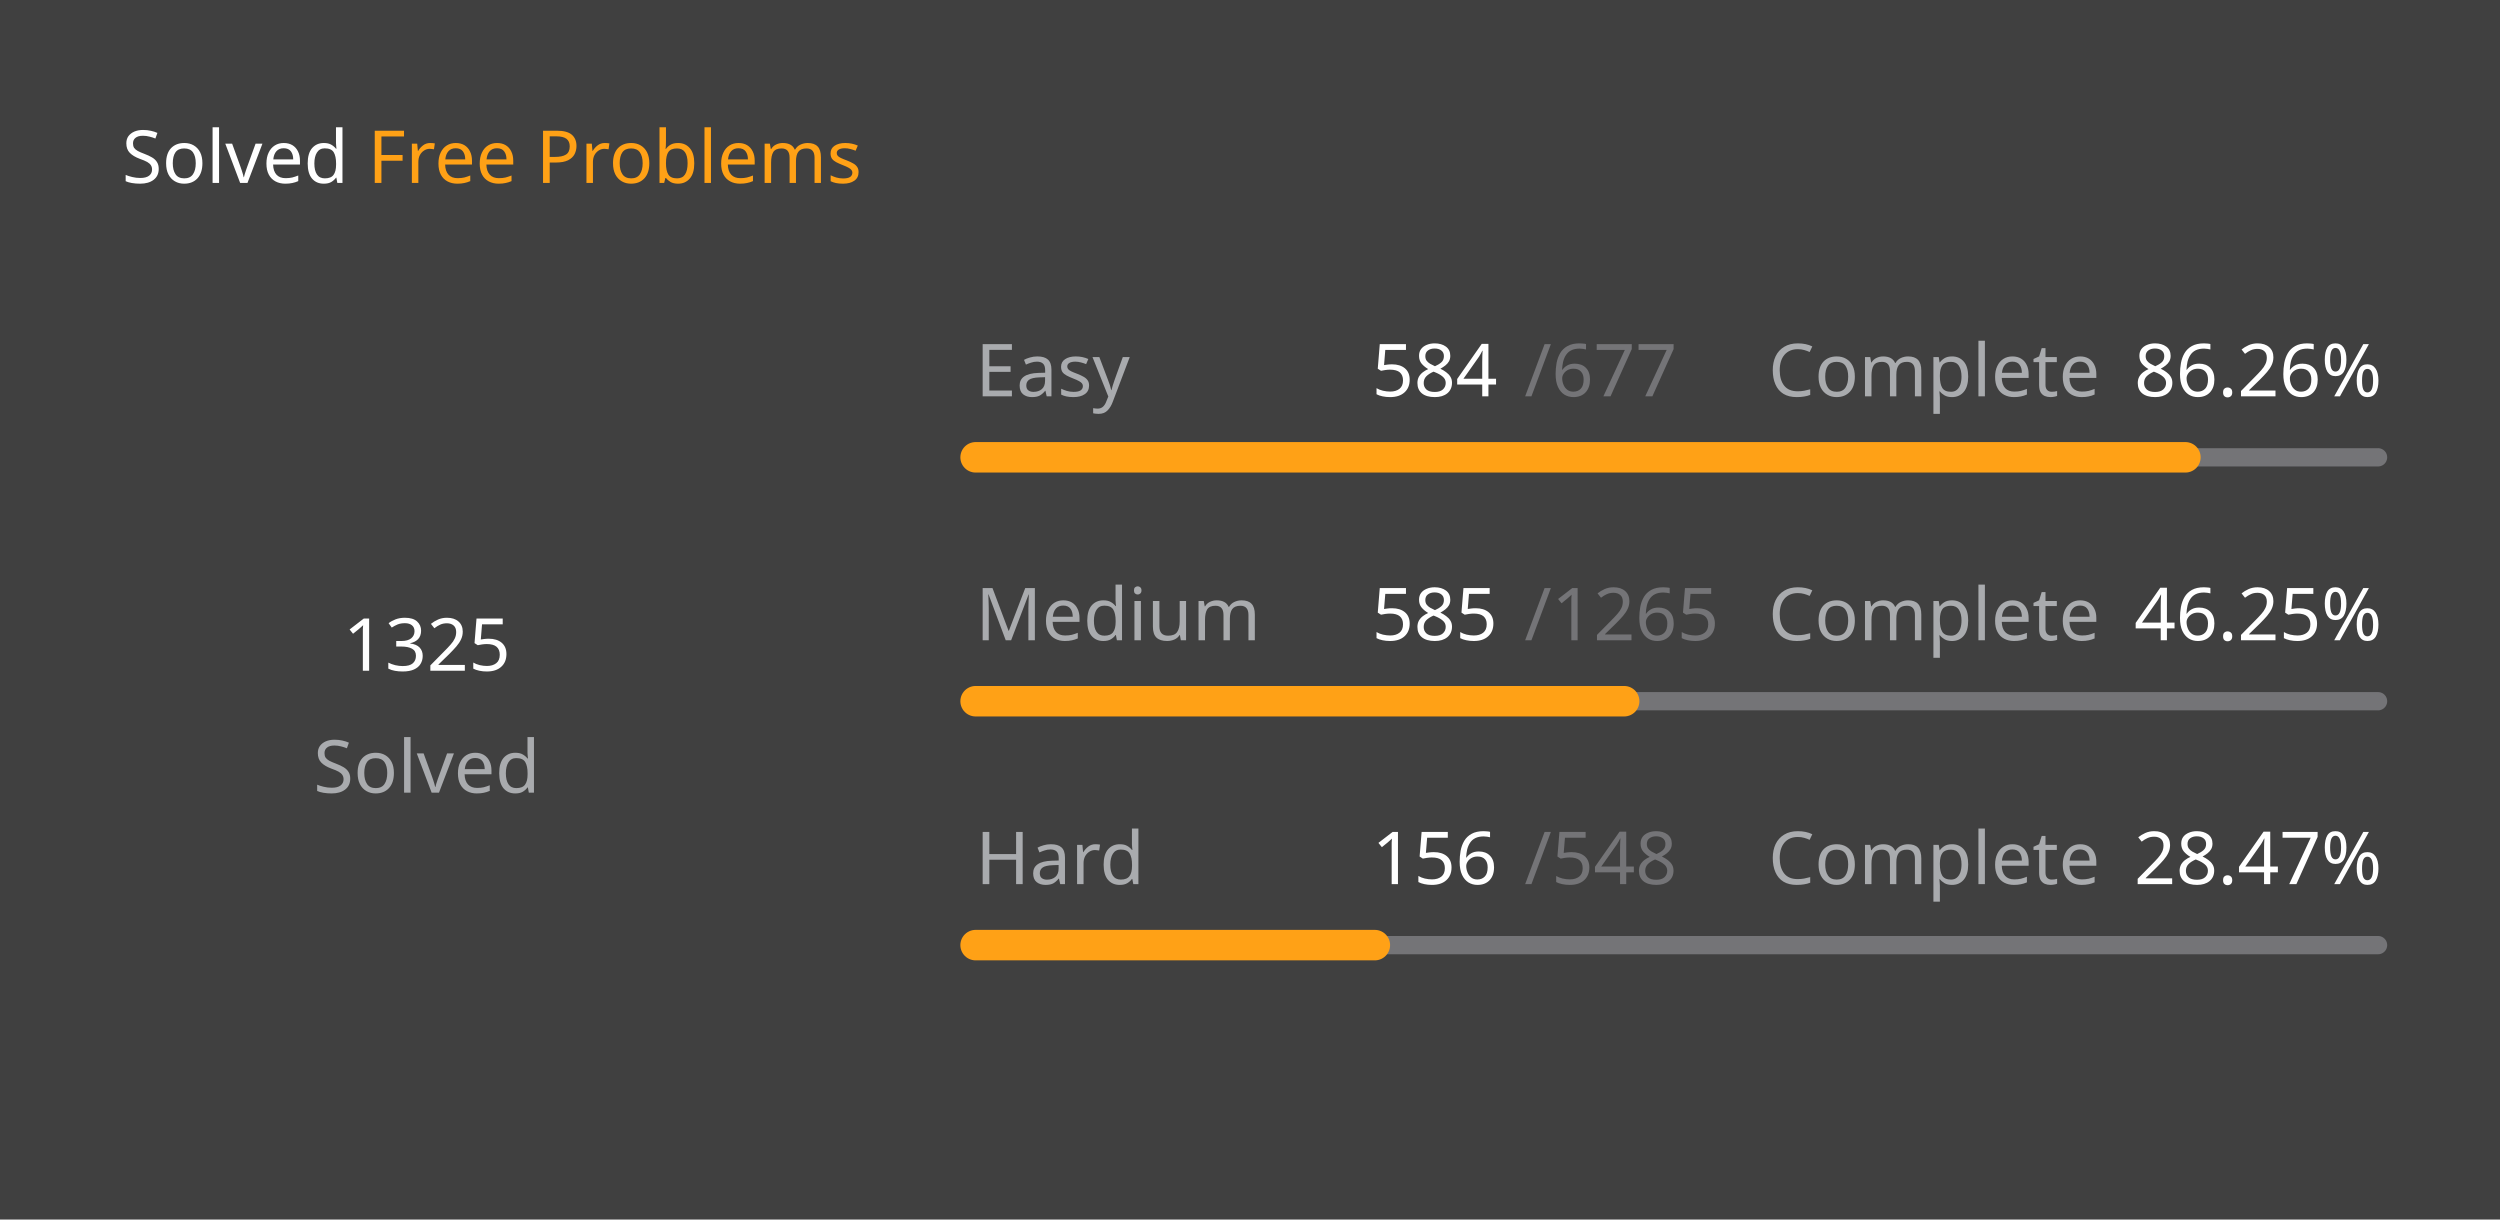
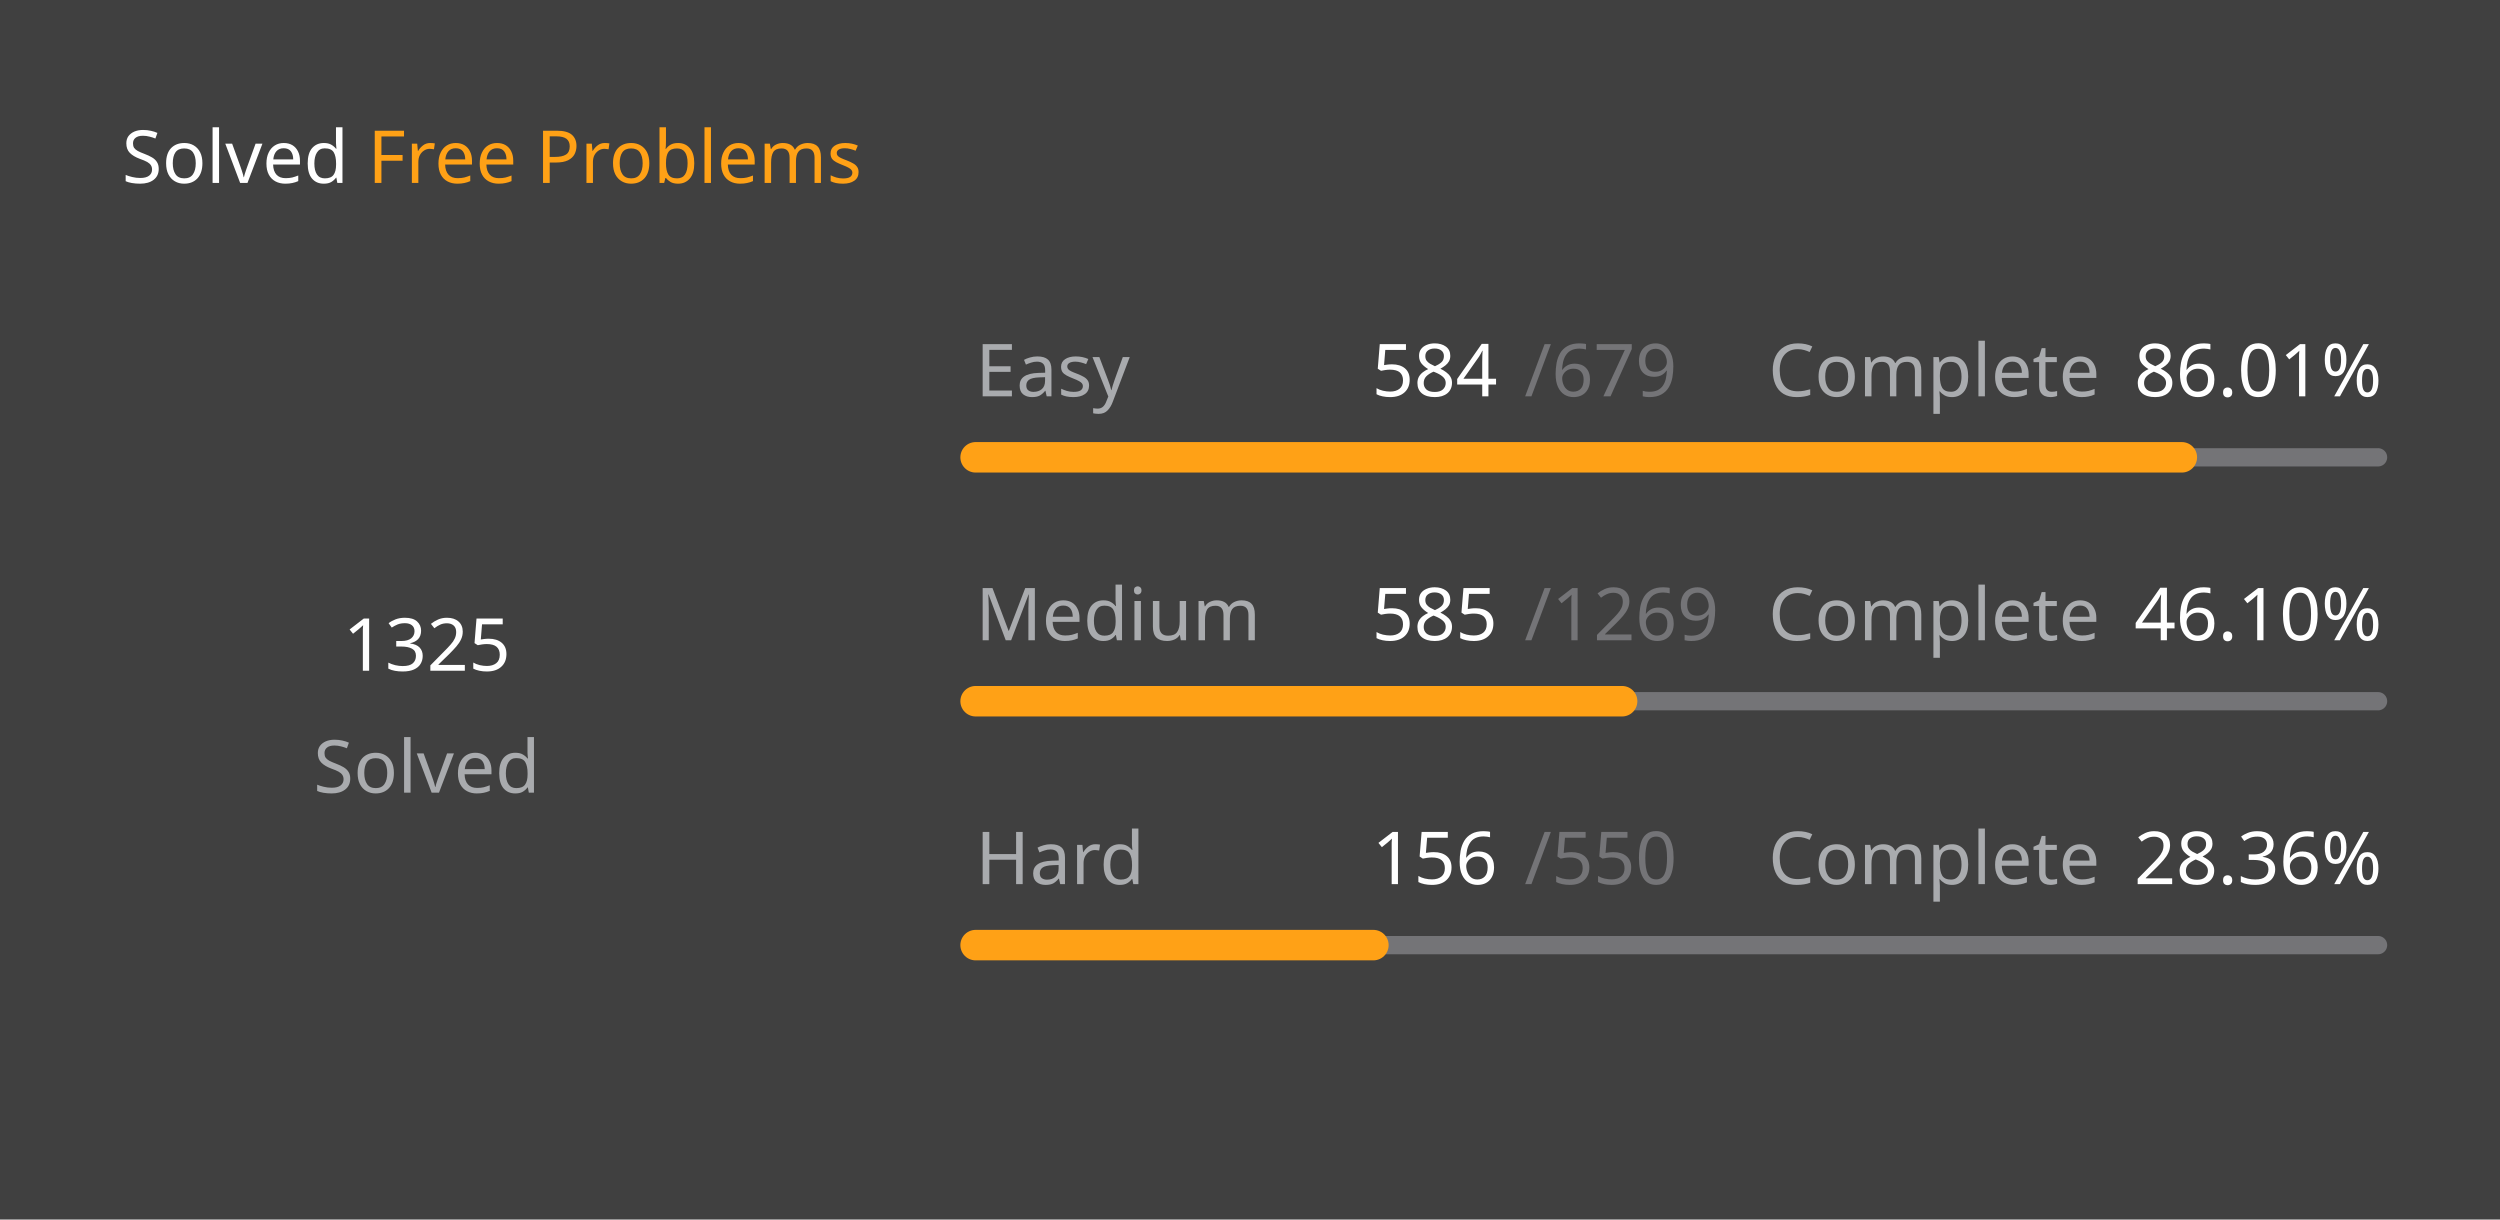
<svg xmlns="http://www.w3.org/2000/svg" version="1.1" height="200" width="410" viewBox="0 0 410 200">
  <style>*{font-family: "Segoe UI", Tahoma, Geneva, Verdana, sans-serif;}</style>
  <style>.title{font-weight: 500;font-size: 1rem;}</style>
  <style>.rotate-90{transform: rotate(-90deg);transform-origin: center;transform-box: fill-box;}</style>
  <style>.state{font-size: .75rem;}</style>
  <style>.light{color: #ffffff;fill: #ffffff;}</style>
  <style>.light-gray{color: #eff2f699;fill: #eff2f699;}</style>
  <style>.dark-gray{color: #ebebf54d;fill: #ebebf54d;}</style>
  <style>.gray{color: #747474;fill: #747474;}</style>
  <style>.orange{color: #ffa116;fill: #ffa116;}</style>
  <style>.background{color: #404040;fill: #404040;}</style>
  <rect fill="#404040" x="0" y="0" width="410" height="200" rx="0.5rem" />
  <g text-anchor="start" text-decoration="1" class="title">
    <text x="20" y="30">
      <tspan class="light">Solved</tspan>
      <tspan class="orange">Free Problems</tspan>
    </text>
  </g>
  <g class="rotate-90">
    <circle fill="none" cx="70" cy="110" r="46" stroke="#747474" stroke-width="3" stroke-linecap="round" />
-     <circle fill="none" cx="70" cy="110" r="46" stroke="#ffa116" stroke-width="5" stroke-linecap="round" stroke-dasharray="153.799 135.227" stroke-dashoffset="0" data-difficult="ALL" />
+     <circle fill="none" cx="70" cy="110" r="46" stroke="#ffa116" stroke-width="5" stroke-linecap="round" stroke-dasharray="153.307 135.72" stroke-dashoffset="0" data-difficult="ALL" />
  </g>
  <g class="state">
    <g text-anchor="middle">
      <text x="70" y="110" class="light" font-size="1.2rem">1325</text>
      <text x="70" y="130" class="light-gray">Solved</text>
    </g>
    <g>
      <text x="160" y="65" class="light-gray">Easy</text>
      <text x="225" y="65" class="light">584</text>
-       <text x="250" y="65" class="dark-gray">/677</text>
+       <text x="250" y="65" class="dark-gray">/679</text>
      <text x="290" y="65" class="light-gray">Complete</text>
-       <text x="350" y="65" class="light">86.26%</text>
+       <text x="350" y="65" class="light">86.01%</text>
      <path d="M 160 75 L 390 75" stroke-linecap="round" stroke-linejoin="round" stroke="#ebebf54d" stroke-width="3" />
-       <path d="M 160 75 L 358.405 75" stroke-linecap="round" stroke-linejoin="round" stroke="#ffa116" stroke-width="5" />
+       <path d="M 160 75 L 357.82 75" stroke-linecap="round" stroke-linejoin="round" stroke="#ffa116" stroke-width="5" />
    </g>
    <g>
      <text x="160" y="105" class="light-gray">Medium</text>
      <text x="225" y="105" class="light">585</text>
-       <text x="250" y="105" class="dark-gray">/1265</text>
+       <text x="250" y="105" class="dark-gray">/1269</text>
      <text x="290" y="105" class="light-gray">Complete</text>
-       <text x="350" y="105" class="light">46.25%</text>
+       <text x="350" y="105" class="light">46.10%</text>
      <path d="M 160 115 L 390 115" stroke-linecap="round" stroke-linejoin="round" stroke="#ebebf54d" stroke-width="3" />
-       <path d="M 160 115 L 266.364 115" stroke-linecap="round" stroke-linejoin="round" stroke="#ffa116" stroke-width="5" />
+       <path d="M 160 115 L 266.028 115" stroke-linecap="round" stroke-linejoin="round" stroke="#ffa116" stroke-width="5" />
    </g>
    <g>
      <text x="160" y="145" class="light-gray">Hard</text>
      <text x="225" y="145" class="light">156</text>
-       <text x="250" y="145" class="dark-gray">/548</text>
+       <text x="250" y="145" class="dark-gray">/550</text>
      <text x="290" y="145" class="light-gray">Complete</text>
-       <text x="350" y="145" class="light">28.47%</text>
+       <text x="350" y="145" class="light">28.36%</text>
      <path d="M 160 155 L 390 155" stroke-linecap="round" stroke-linejoin="round" stroke="#ebebf54d" stroke-width="3" />
-       <path d="M 160 155 L 225.474 155" stroke-linecap="round" stroke-linejoin="round" stroke="#ffa116" stroke-width="5" />
+       <path d="M 160 155 L 225.236 155" stroke-linecap="round" stroke-linejoin="round" stroke="#ffa116" stroke-width="5" />
    </g>
  </g>
</svg>
